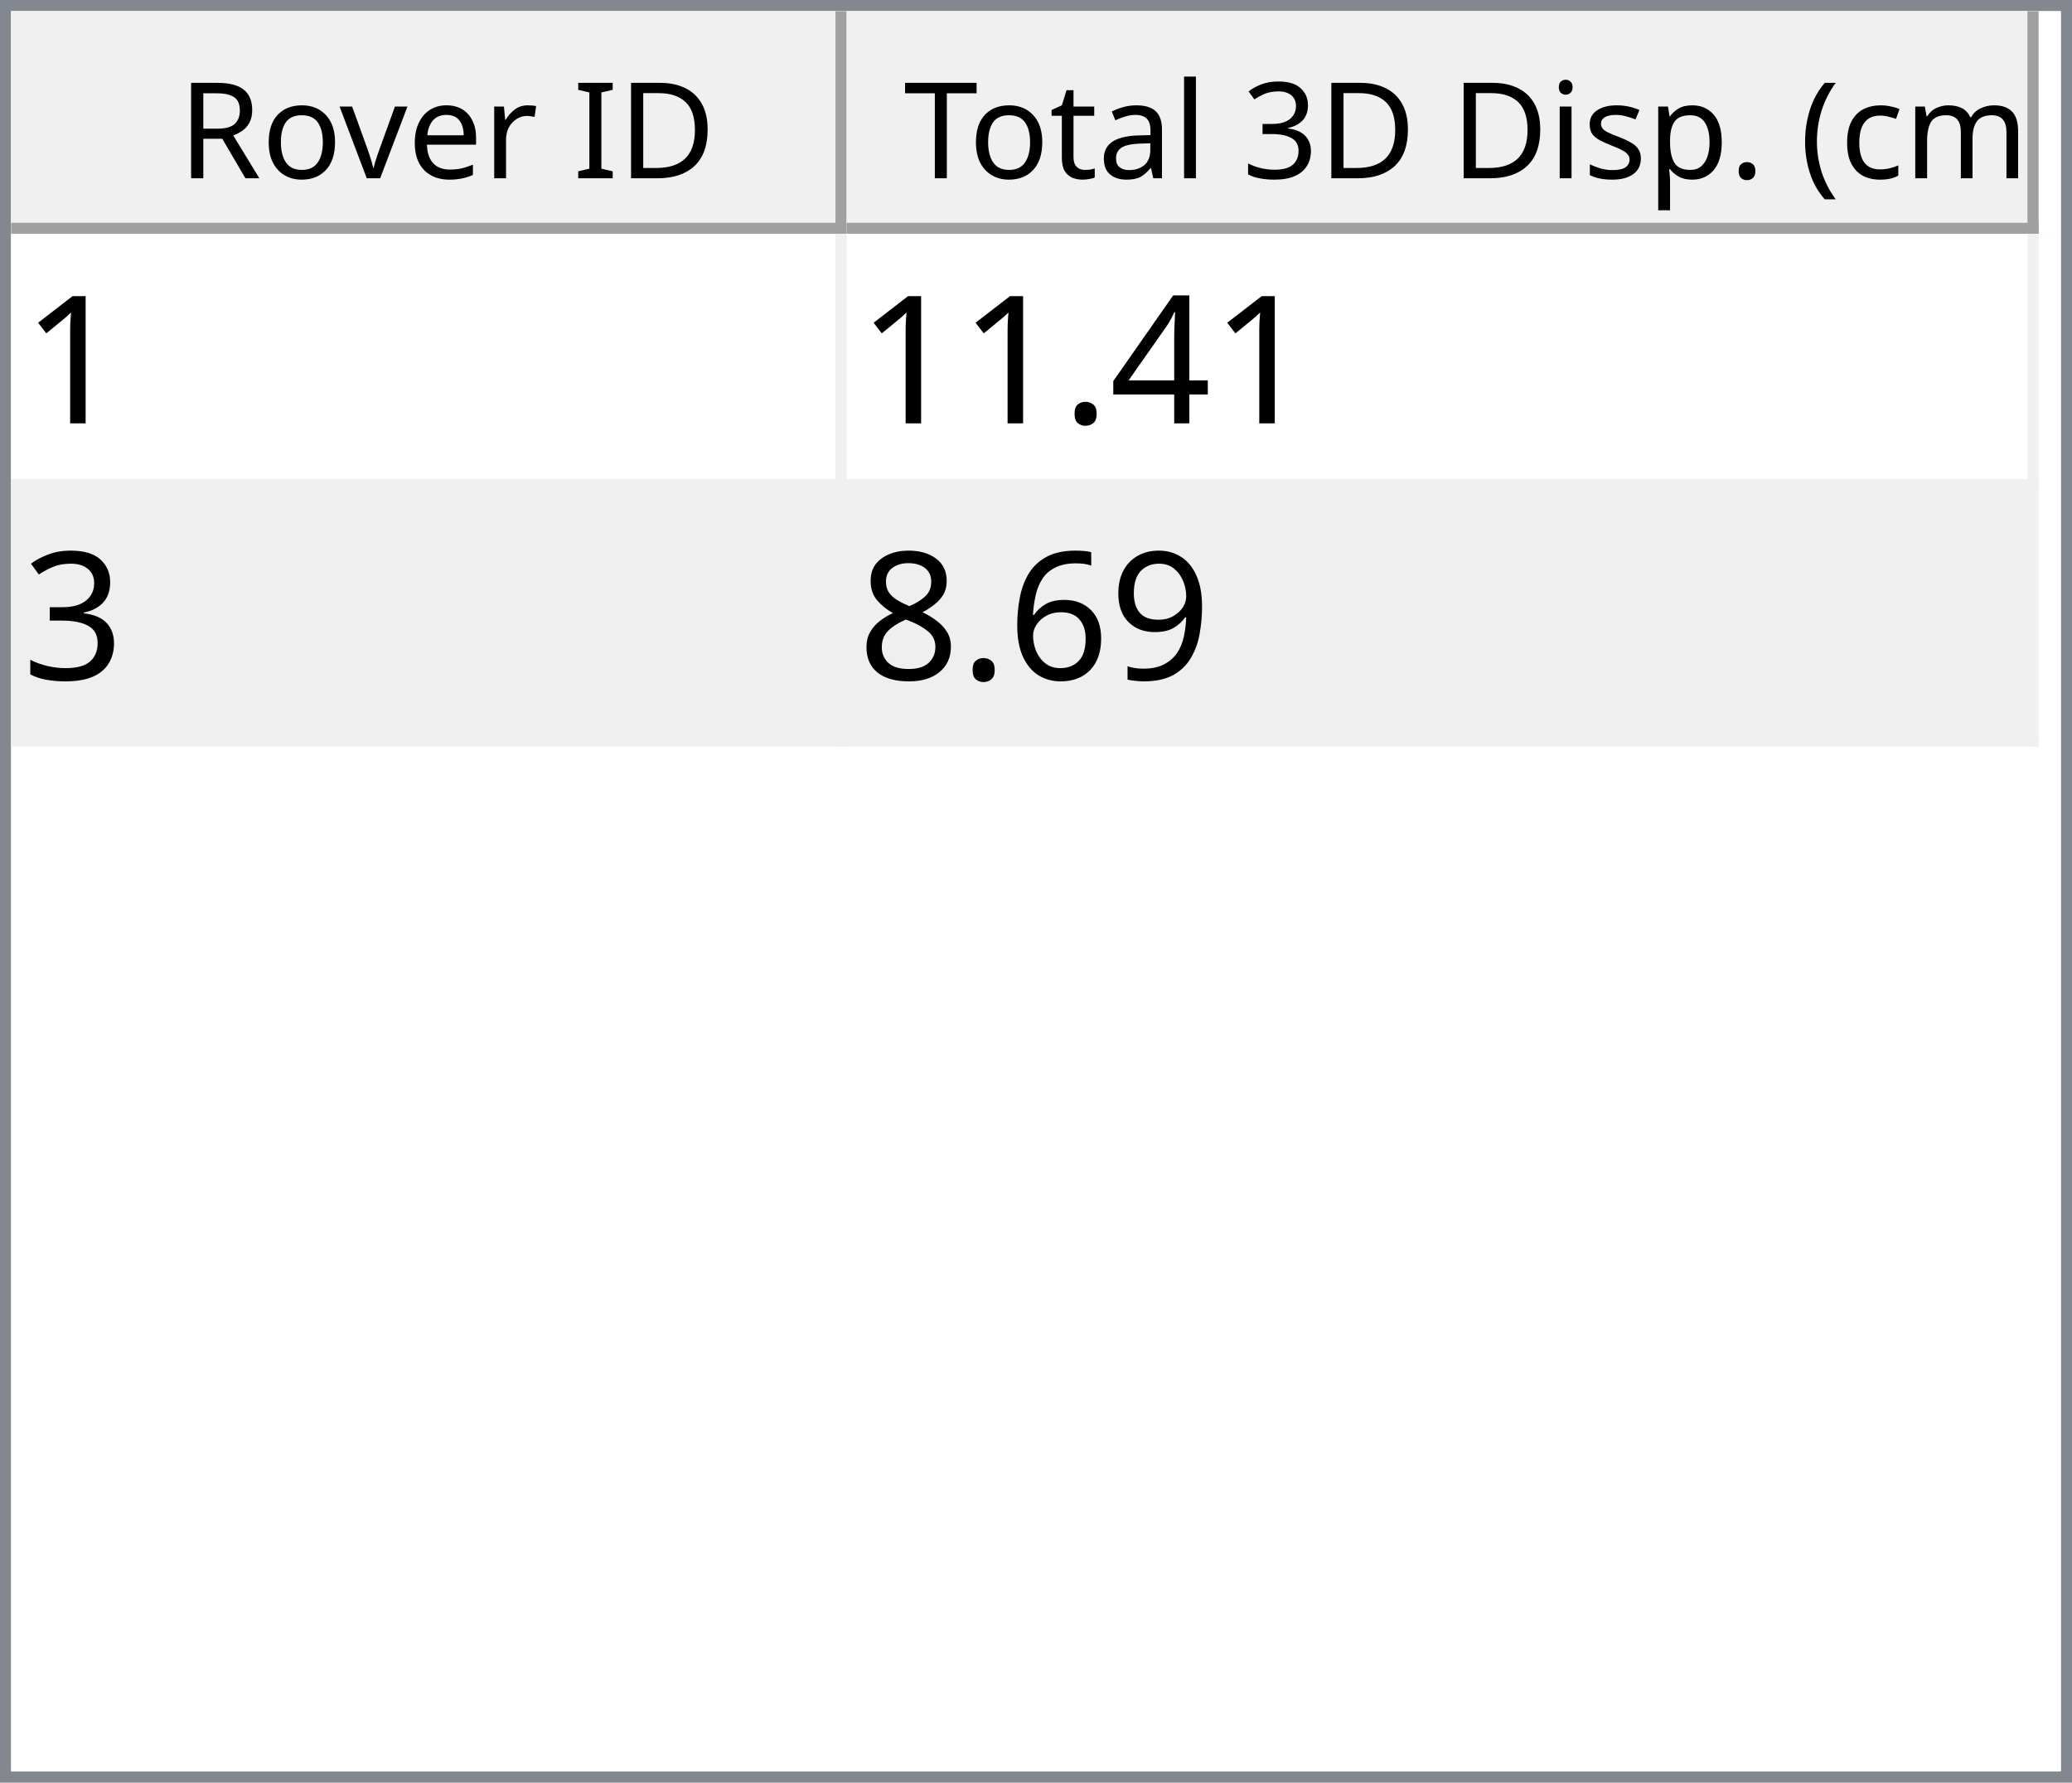
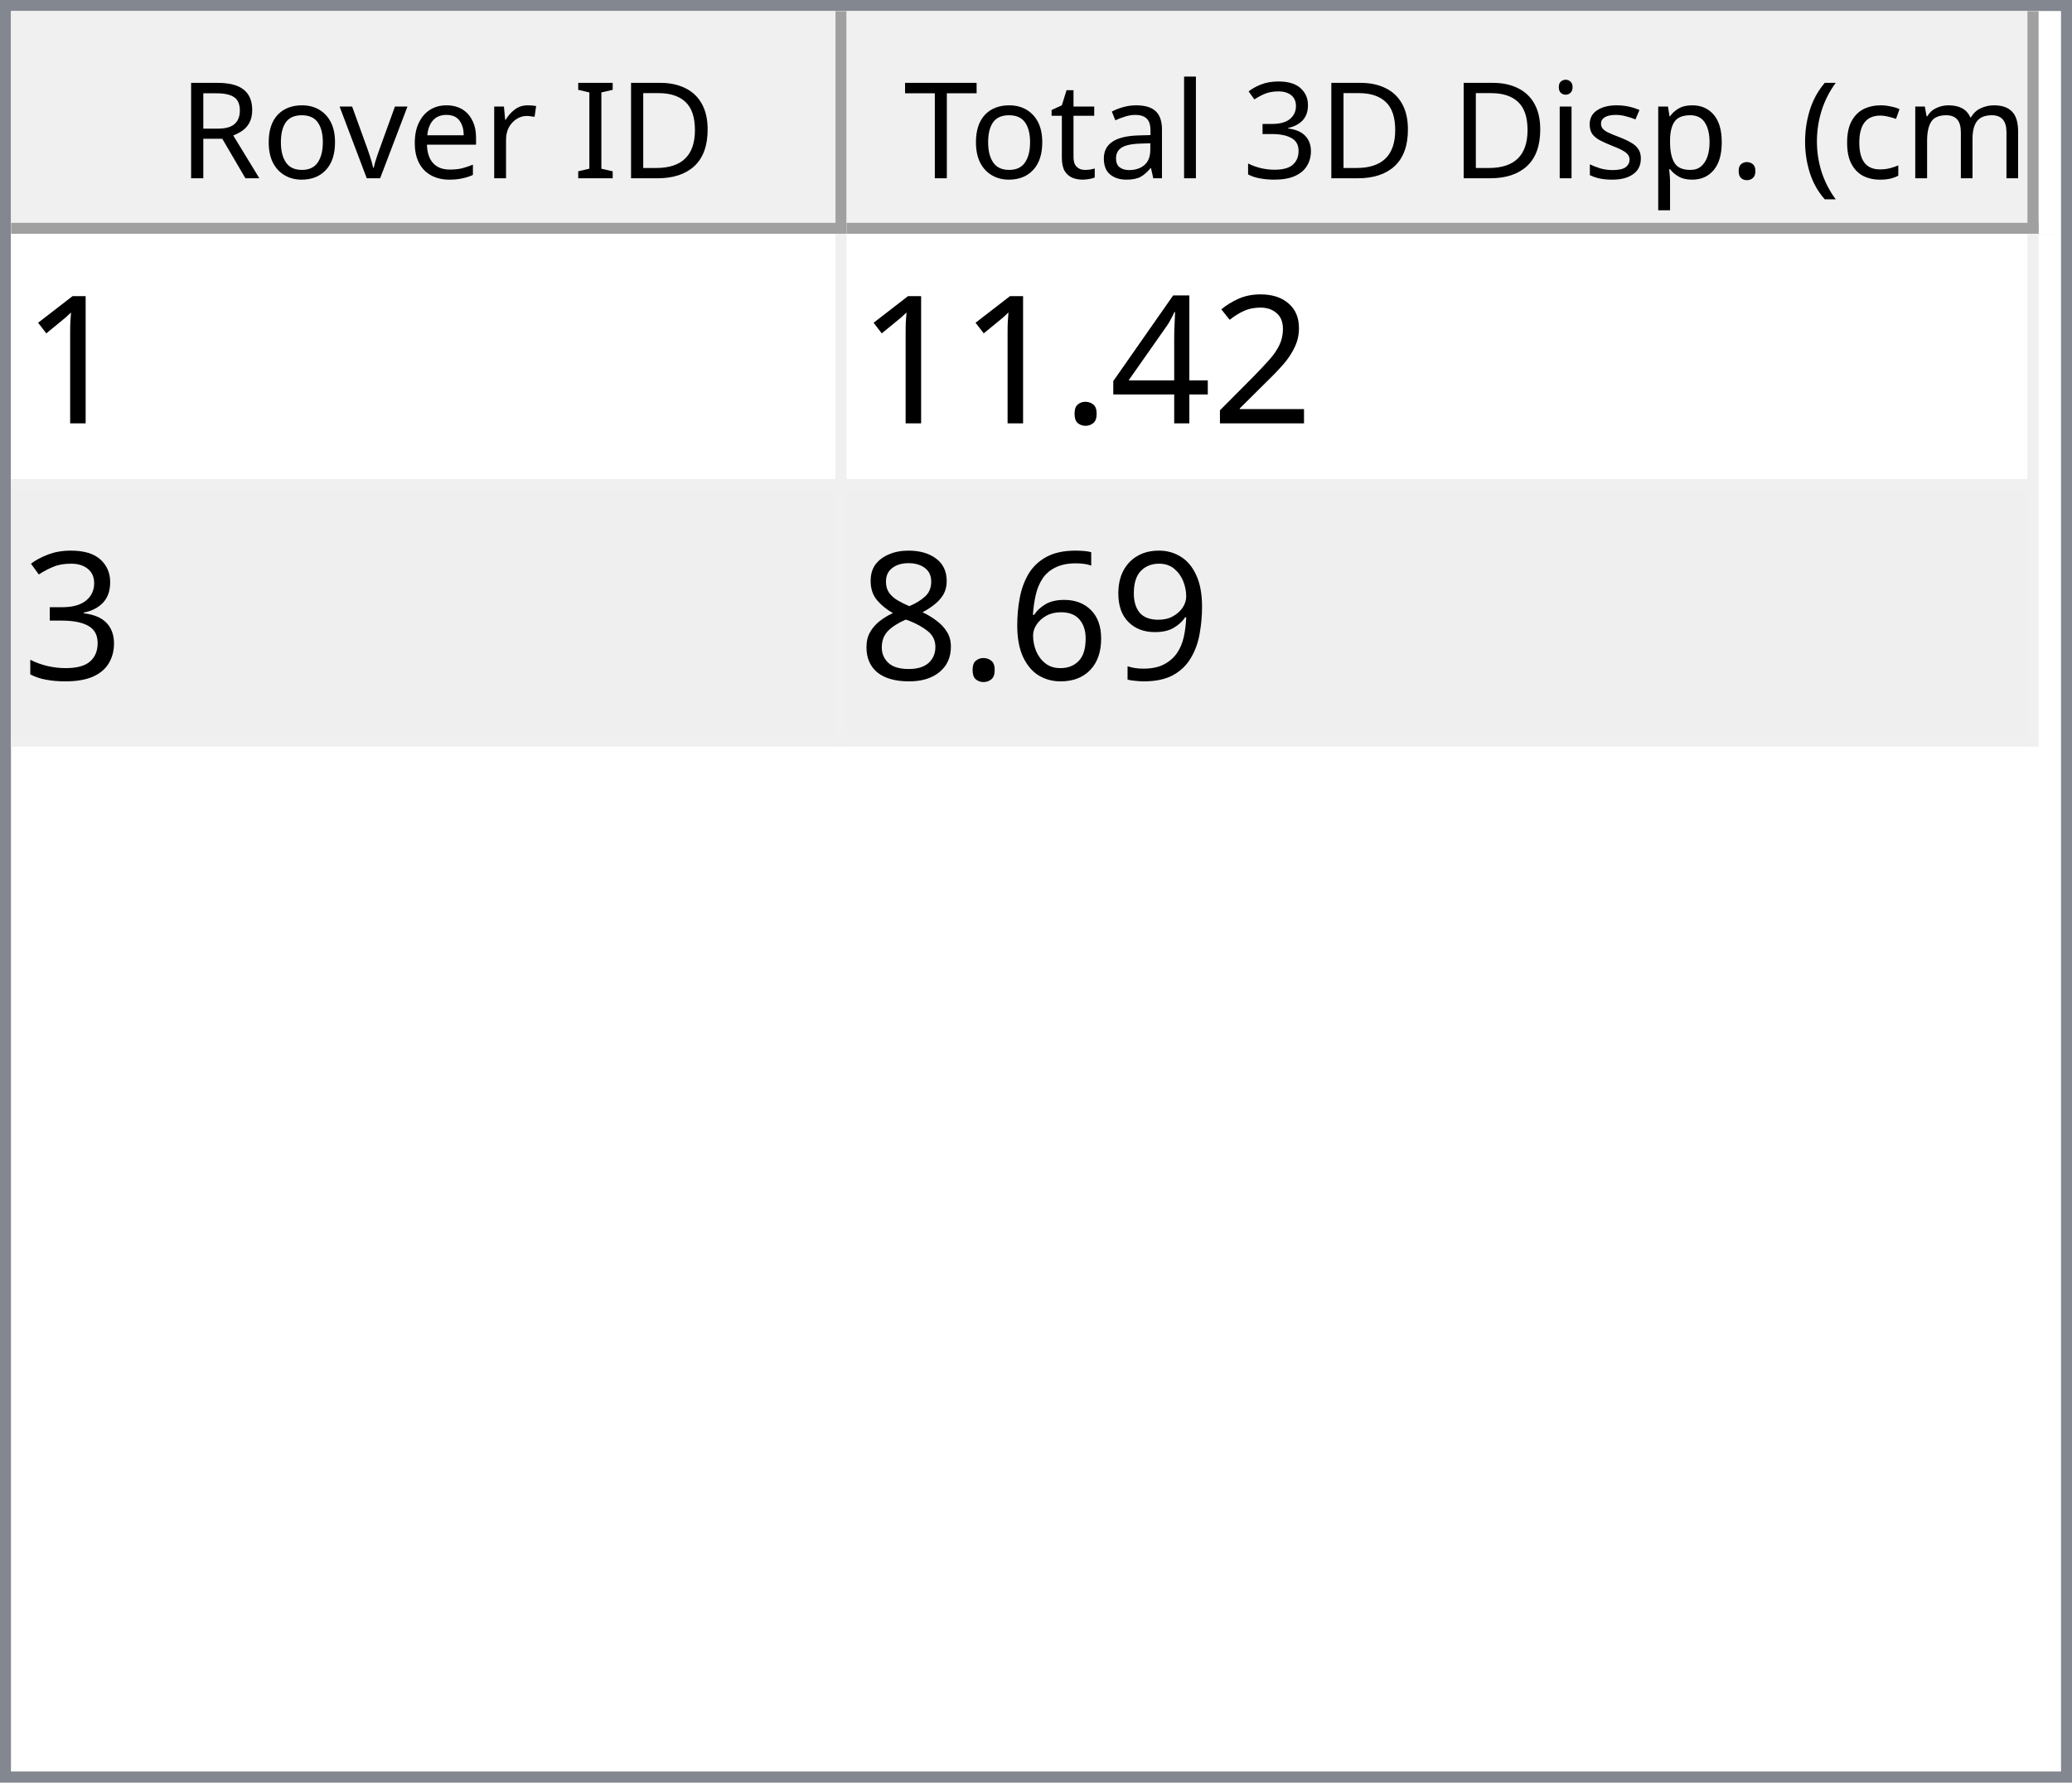
<svg xmlns="http://www.w3.org/2000/svg" style="fill-opacity:1; color-rendering:auto; color-interpolation:auto; text-rendering:auto; stroke:black; stroke-linecap:square; stroke-miterlimit:10; shape-rendering:auto; stroke-opacity:1; fill:black; stroke-dasharray:none; font-weight:normal; stroke-width:1; font-family:'Dialog'; font-style:normal; stroke-linejoin:miter; font-size:12px; stroke-dashoffset:0; image-rendering:auto;" width="186" height="160">
  <defs id="genericDefs" />
  <g>
    <defs id="defs1">
      <clipPath clipPathUnits="userSpaceOnUse" id="clipPath1">
        <path d="M0 0 L186 0 L186 160 L0 160 L0 0 Z" />
      </clipPath>
      <clipPath clipPathUnits="userSpaceOnUse" id="clipPath2">
        <path d="M0 0 L0 160 L186 160 L186 0 Z" />
      </clipPath>
      <clipPath clipPathUnits="userSpaceOnUse" id="clipPath3">
        <path d="M0 0 L0 20 L184 20 L184 0 Z" />
      </clipPath>
      <clipPath clipPathUnits="userSpaceOnUse" id="clipPath4">
        <path d="M0 0 L0 20 L75 20 L75 0 Z" />
      </clipPath>
      <clipPath clipPathUnits="userSpaceOnUse" id="clipPath5">
        <path d="M1 1 L1 19 L74 19 L74 1 Z" />
      </clipPath>
      <clipPath clipPathUnits="userSpaceOnUse" id="clipPath6">
        <path d="M0 0 L0 18 L73 18 L73 0 Z" />
      </clipPath>
      <clipPath clipPathUnits="userSpaceOnUse" id="clipPath7">
        <path d="M-0.5 -0.5 L-0.5 19.5 L74.5 19.5 L74.5 -0.5 Z" />
      </clipPath>
      <clipPath clipPathUnits="userSpaceOnUse" id="clipPath8">
        <path d="M0 0 L0 20 L107 20 L107 0 Z" />
      </clipPath>
      <clipPath clipPathUnits="userSpaceOnUse" id="clipPath9">
        <path d="M1 1 L1 19 L106 19 L106 1 Z" />
      </clipPath>
      <clipPath clipPathUnits="userSpaceOnUse" id="clipPath10">
        <path d="M0 0 L0 18 L105 18 L105 0 Z" />
      </clipPath>
      <clipPath clipPathUnits="userSpaceOnUse" id="clipPath11">
        <path d="M-0.5 -0.5 L-0.5 19.5 L106.5 19.5 L106.5 -0.5 Z" />
      </clipPath>
      <clipPath clipPathUnits="userSpaceOnUse" id="clipPath12">
        <path d="M0 0 L0 138 L184 138 L184 0 Z" />
      </clipPath>
      <clipPath clipPathUnits="userSpaceOnUse" id="clipPath13">
        <path d="M0 0 L0 46 L182 46 L182 0 Z" />
      </clipPath>
      <clipPath clipPathUnits="userSpaceOnUse" id="clipPath14">
        <path d="M-0.5 -0.5 L-0.5 45.5 L181.5 45.5 L181.5 -0.5 Z" />
      </clipPath>
      <clipPath clipPathUnits="userSpaceOnUse" id="clipPath15">
        <path d="M0 0 L0 22 L74 22 L74 0 Z" />
      </clipPath>
      <clipPath clipPathUnits="userSpaceOnUse" id="clipPath16">
        <path d="M0 0 L0 22 L106 22 L106 0 Z" />
      </clipPath>
      <font horiz-adv-x="64.551" id="font1">
        <font-face ascent="107.91" descent="25.098" units-per-em="100" style="font-style:normal; font-family:Segoe UI; font-weight:normal;" />
        <missing-glyph horiz-adv-x="64.551" d="M8.109 0 L8.109 68.266 L56.453 68.266 L56.453 0 L8.109 0 ZM15.328 7.234 L49.219 7.234 L49.219 61.031 L15.328 61.031 L15.328 7.234 Z" />
        <glyph unicode="D" horiz-adv-x="70.117" d="M9.188 0 L9.188 70.016 L28.516 70.016 Q65.531 70.016 65.531 35.891 Q65.531 19.672 55.25 9.836 Q44.969 0 27.734 0 L9.188 0 ZM17.391 62.594 L17.391 7.422 L27.828 7.422 Q41.609 7.422 49.273 14.797 Q56.938 22.172 56.938 35.688 Q56.938 62.594 28.328 62.594 L17.391 62.594 Z" />
        <glyph unicode="I" horiz-adv-x="26.611" d="M17.391 0 L9.188 0 L9.188 70.016 L17.391 70.016 L17.391 0 Z" />
        <glyph unicode=" " horiz-adv-x="27.393" d="" />
        <glyph unicode="r" horiz-adv-x="34.766" d="M34.188 41.891 Q32.078 43.5 28.125 43.5 Q23 43.5 19.555 38.672 Q16.109 33.844 16.109 25.484 L16.109 0 L8.109 0 L8.109 50 L16.109 50 L16.109 39.703 L16.312 39.703 Q18.016 44.969 21.531 47.922 Q25.047 50.875 29.391 50.875 Q32.516 50.875 34.188 50.203 L34.188 41.891 Z" />
        <glyph unicode="e" horiz-adv-x="52.295" d="M48.297 23 L12.984 23 Q13.188 14.656 17.484 10.109 Q21.781 5.562 29.297 5.562 Q37.75 5.562 44.828 11.141 L44.828 3.609 Q38.234 -1.172 27.391 -1.172 Q16.797 -1.172 10.742 5.641 Q4.688 12.453 4.688 24.812 Q4.688 36.469 11.305 43.82 Q17.922 51.172 27.734 51.172 Q37.547 51.172 42.922 44.828 Q48.297 38.484 48.297 27.203 L48.297 23 ZM40.094 29.781 Q40.047 36.719 36.75 40.578 Q33.453 44.438 27.594 44.438 Q21.922 44.438 17.969 40.383 Q14.016 36.328 13.094 29.781 L40.094 29.781 Z" />
        <glyph unicode="v" horiz-adv-x="47.9" d="M47.406 50 L27.484 0 L19.625 0 L0.688 50 L9.469 50 L22.172 13.672 Q23.578 9.672 23.922 6.688 L24.125 6.688 Q24.609 10.453 25.688 13.484 L38.969 50 L47.406 50 Z" />
        <glyph unicode="o" horiz-adv-x="58.594" d="M29 -1.172 Q17.922 -1.172 11.305 5.836 Q4.688 12.844 4.688 24.422 Q4.688 37.016 11.57 44.094 Q18.453 51.172 30.172 51.172 Q41.359 51.172 47.633 44.289 Q53.906 37.406 53.906 25.203 Q53.906 13.234 47.141 6.031 Q40.375 -1.172 29 -1.172 ZM29.594 44.438 Q21.875 44.438 17.383 39.188 Q12.891 33.938 12.891 24.703 Q12.891 15.828 17.43 10.695 Q21.969 5.562 29.594 5.562 Q37.359 5.562 41.531 10.594 Q45.703 15.625 45.703 24.906 Q45.703 34.281 41.531 39.359 Q37.359 44.438 29.594 44.438 Z" />
        <glyph unicode="R" horiz-adv-x="59.814" d="M59.375 0 L49.609 0 L37.891 19.625 Q36.281 22.359 34.766 24.289 Q33.25 26.219 31.664 27.438 Q30.078 28.656 28.25 29.219 Q26.422 29.781 24.125 29.781 L17.391 29.781 L17.391 0 L9.188 0 L9.188 70.016 L30.078 70.016 Q34.672 70.016 38.555 68.867 Q42.438 67.719 45.289 65.375 Q48.141 63.031 49.758 59.547 Q51.375 56.062 51.375 51.375 Q51.375 47.703 50.273 44.656 Q49.172 41.609 47.148 39.211 Q45.125 36.812 42.266 35.133 Q39.406 33.453 35.844 32.516 L35.844 32.328 Q37.594 31.547 38.891 30.547 Q40.188 29.547 41.359 28.18 Q42.531 26.812 43.68 25.078 Q44.828 23.344 46.234 21.047 L59.375 0 ZM17.391 62.594 L17.391 37.203 L28.516 37.203 Q31.594 37.203 34.203 38.133 Q36.812 39.062 38.719 40.797 Q40.625 42.531 41.703 45.047 Q42.781 47.562 42.781 50.688 Q42.781 56.297 39.141 59.445 Q35.5 62.594 28.609 62.594 L17.391 62.594 Z" />
        <glyph unicode=")" horiz-adv-x="30.176" d="M8.297 -15.922 L1.172 -15.922 Q16.406 2.344 16.406 26.812 Q16.406 51.469 1.078 70.016 L8.297 70.016 Q23.531 52.156 23.531 26.703 Q23.531 1.375 8.297 -15.922 Z" />
        <glyph unicode="m" horiz-adv-x="86.133" d="M79.109 0 L71.094 0 L71.094 28.719 Q71.094 37.016 68.531 40.727 Q65.969 44.438 59.906 44.438 Q54.781 44.438 51.195 39.75 Q47.609 35.062 47.609 28.516 L47.609 0 L39.594 0 L39.594 29.688 Q39.594 44.438 28.219 44.438 Q22.953 44.438 19.531 40.016 Q16.109 35.594 16.109 28.516 L16.109 0 L8.109 0 L8.109 50 L16.109 50 L16.109 42.094 L16.312 42.094 Q21.625 51.172 31.844 51.172 Q36.969 51.172 40.773 48.312 Q44.578 45.453 46 40.828 Q51.562 51.172 62.594 51.172 Q79.109 51.172 79.109 30.812 L79.109 0 Z" />
        <glyph unicode="c" horiz-adv-x="46.191" d="M42.188 2.297 Q36.422 -1.172 28.516 -1.172 Q17.828 -1.172 11.258 5.789 Q4.688 12.75 4.688 23.828 Q4.688 36.188 11.766 43.68 Q18.844 51.172 30.672 51.172 Q37.25 51.172 42.281 48.734 L42.281 40.531 Q36.719 44.438 30.375 44.438 Q22.703 44.438 17.797 38.945 Q12.891 33.453 12.891 24.516 Q12.891 15.719 17.508 10.641 Q22.125 5.562 29.891 5.562 Q36.422 5.562 42.188 9.906 L42.188 2.297 Z" />
        <glyph unicode="(" horiz-adv-x="30.176" d="M29.109 -15.922 L21.969 -15.922 Q6.844 1.375 6.844 26.703 Q6.844 52.156 21.969 70.016 L29.203 70.016 Q13.875 51.469 13.875 26.812 Q13.875 2.344 29.109 -15.922 Z" />
        <glyph unicode="." horiz-adv-x="21.68" d="M10.891 -1.078 Q8.641 -1.078 7.055 0.539 Q5.469 2.156 5.469 4.391 Q5.469 6.641 7.055 8.273 Q8.641 9.906 10.891 9.906 Q13.188 9.906 14.797 8.273 Q16.406 6.641 16.406 4.391 Q16.406 2.156 14.797 0.539 Q13.188 -1.078 10.891 -1.078 Z" />
        <glyph unicode="p" horiz-adv-x="58.789" d="M16.312 7.234 L16.109 7.234 L16.109 -23 L8.109 -23 L8.109 50 L16.109 50 L16.109 41.219 L16.312 41.219 Q22.219 51.172 33.594 51.172 Q43.266 51.172 48.688 44.461 Q54.109 37.75 54.109 26.469 Q54.109 13.922 48 6.375 Q41.891 -1.172 31.297 -1.172 Q21.578 -1.172 16.312 7.234 ZM16.109 27.391 L16.109 20.406 Q16.109 14.203 20.141 9.883 Q24.172 5.562 30.375 5.562 Q37.641 5.562 41.773 11.133 Q45.906 16.703 45.906 26.609 Q45.906 34.969 42.047 39.703 Q38.188 44.438 31.594 44.438 Q24.609 44.438 20.359 39.578 Q16.109 34.719 16.109 27.391 Z" />
        <glyph unicode="s" horiz-adv-x="42.432" d="M5.078 1.812 L5.078 10.406 Q11.625 5.562 19.484 5.562 Q30.031 5.562 30.031 12.594 Q30.031 14.594 29.125 15.992 Q28.219 17.391 26.68 18.461 Q25.141 19.531 23.07 20.383 Q21 21.234 18.609 22.172 Q15.281 23.484 12.766 24.828 Q10.25 26.172 8.57 27.859 Q6.891 29.547 6.031 31.695 Q5.172 33.844 5.172 36.719 Q5.172 40.234 6.789 42.945 Q8.406 45.656 11.086 47.484 Q13.766 49.312 17.211 50.242 Q20.656 51.172 24.312 51.172 Q30.812 51.172 35.938 48.922 L35.938 40.828 Q30.422 44.438 23.25 44.438 Q21 44.438 19.195 43.922 Q17.391 43.406 16.094 42.477 Q14.797 41.547 14.086 40.258 Q13.375 38.969 13.375 37.406 Q13.375 35.453 14.086 34.133 Q14.797 32.812 16.164 31.789 Q17.531 30.766 19.484 29.938 Q21.438 29.109 23.922 28.125 Q27.25 26.859 29.883 25.516 Q32.516 24.172 34.375 22.484 Q36.234 20.797 37.234 18.602 Q38.234 16.406 38.234 13.375 Q38.234 9.672 36.602 6.938 Q34.969 4.203 32.234 2.398 Q29.5 0.594 25.93 -0.289 Q22.359 -1.172 18.453 -1.172 Q10.75 -1.172 5.078 1.812 Z" />
        <glyph unicode="i" horiz-adv-x="24.219" d="M12.203 62.703 Q10.062 62.703 8.547 64.164 Q7.031 65.625 7.031 67.875 Q7.031 70.125 8.547 71.609 Q10.062 73.094 12.203 73.094 Q14.406 73.094 15.945 71.609 Q17.484 70.125 17.484 67.875 Q17.484 65.719 15.945 64.211 Q14.406 62.703 12.203 62.703 ZM16.109 0 L8.109 0 L8.109 50 L16.109 50 L16.109 0 Z" />
        <glyph unicode="3" horiz-adv-x="53.906" d="M46.531 19.828 Q46.531 15.094 44.75 11.211 Q42.969 7.328 39.719 4.57 Q36.469 1.812 31.93 0.297 Q27.391 -1.219 21.922 -1.219 Q11.922 -1.219 6 2.594 L6 11.188 Q13.094 5.609 22.219 5.609 Q25.875 5.609 28.828 6.539 Q31.781 7.469 33.906 9.227 Q36.031 10.984 37.18 13.477 Q38.328 15.969 38.328 19.094 Q38.328 32.812 18.797 32.812 L12.984 32.812 L12.984 39.594 L18.5 39.594 Q35.797 39.594 35.797 52.484 Q35.797 64.406 22.609 64.406 Q15.188 64.406 8.688 59.422 L8.688 67.188 Q15.375 71.188 24.609 71.188 Q29 71.188 32.57 69.969 Q36.141 68.75 38.68 66.555 Q41.219 64.359 42.609 61.281 Q44 58.203 44 54.5 Q44 40.672 30.031 36.719 L30.031 36.531 Q33.594 36.141 36.625 34.797 Q39.656 33.453 41.852 31.305 Q44.047 29.156 45.289 26.25 Q46.531 23.344 46.531 19.828 Z" />
        <glyph unicode="l" horiz-adv-x="24.219" d="M16.109 0 L8.109 0 L8.109 74.031 L16.109 74.031 L16.109 0 Z" />
        <glyph unicode="a" horiz-adv-x="50.879" d="M43.891 0 L35.891 0 L35.891 7.812 L35.688 7.812 Q30.469 -1.172 20.312 -1.172 Q12.844 -1.172 8.617 2.781 Q4.391 6.734 4.391 13.281 Q4.391 27.297 20.906 29.594 L35.891 31.688 Q35.891 44.438 25.594 44.438 Q16.547 44.438 9.281 38.281 L9.281 46.484 Q16.656 51.172 26.266 51.172 Q43.891 51.172 43.891 32.516 L43.891 0 ZM35.891 25.297 L23.828 23.641 Q18.266 22.859 15.43 20.875 Q12.594 18.891 12.594 13.875 Q12.594 10.203 15.211 7.883 Q17.828 5.562 22.172 5.562 Q28.125 5.562 32.008 9.742 Q35.891 13.922 35.891 20.312 L35.891 25.297 Z" />
        <glyph unicode="t" horiz-adv-x="33.887" d="M31.297 0.484 Q28.469 -1.078 23.828 -1.078 Q10.688 -1.078 10.688 13.578 L10.688 43.172 L2.094 43.172 L2.094 50 L10.688 50 L10.688 62.203 L18.703 64.797 L18.703 50 L31.297 50 L31.297 43.172 L18.703 43.172 L18.703 14.984 Q18.703 9.969 20.414 7.82 Q22.125 5.672 26.078 5.672 Q29.109 5.672 31.297 7.328 L31.297 0.484 Z" />
        <glyph unicode="T" horiz-adv-x="52.393" d="M50.594 62.594 L30.375 62.594 L30.375 0 L22.172 0 L22.172 62.594 L2 62.594 L2 70.016 L50.594 70.016 L50.594 62.594 Z" />
      </font>
      <font horiz-adv-x="75.0" id="font2">
        <font-face ascent="100.537" descent="21.973" units-per-em="100" style="font-style:normal; font-family:sans-serif; font-weight:normal;" />
        <missing-glyph horiz-adv-x="75.0" d="M12.5 0 L12.5 62.5 L62.5 62.5 L62.5 0 L12.5 0 ZM14.062 1.562 L60.938 1.562 L60.938 60.938 L14.062 60.938 L14.062 1.562 Z" />
        <glyph unicode="1" horiz-adv-x="55.615" d="M37.25 0 L28.469 0 L28.469 56 Q25.297 52.984 20.141 49.953 Q14.984 46.922 10.891 45.406 L10.891 53.906 Q18.266 57.375 23.781 62.305 Q29.297 67.234 31.594 71.875 L37.25 71.875 L37.25 0 Z" />
+         <glyph unicode="2" horiz-adv-x="55.615" d="M50.344 8.453 L50.344 0 L3.031 0 Q2.938 3.172 4.047 6.109 Q5.859 10.938 9.836 15.625 Q13.812 20.312 21.344 26.469 Q33.016 36.031 37.117 41.625 Q41.219 47.219 41.219 52.203 Q41.219 57.422 37.477 61.008 Q33.734 64.594 27.734 64.594 Q21.391 64.594 17.578 60.789 Q13.766 56.984 13.719 50.25 L4.688 51.172 Q5.609 61.281 11.664 66.578 Q17.719 71.875 27.938 71.875 Q38.234 71.875 44.242 66.164 Q50.25 60.453 50.25 52 Q50.25 47.703 48.492 43.555 Q46.734 39.406 42.656 34.812 Q38.578 30.219 29.109 22.219 Q21.188 15.578 18.945 13.211 Q16.703 10.844 15.234 8.453 L50.344 8.453 Z" />
        <glyph unicode="4" horiz-adv-x="55.615" d="M32.328 0 L32.328 17.141 L1.266 17.141 L1.266 25.203 L33.938 71.578 L41.109 71.578 L41.109 25.203 L50.781 25.203 L50.781 17.141 L41.109 17.141 L41.109 0 L32.328 0 ZM32.328 25.203 L32.328 57.469 L9.906 25.203 L32.328 25.203 Z" />
        <glyph unicode="." horiz-adv-x="27.783" d="M9.078 0 L9.078 10.016 L19.094 10.016 L19.094 0 L9.078 0 Z" />
        <glyph unicode="3" horiz-adv-x="55.615" d="M4.203 18.891 L12.984 20.062 Q14.5 12.594 18.141 9.297 Q21.781 6 27 6 Q33.203 6 37.477 10.297 Q41.75 14.594 41.75 20.953 Q41.75 27 37.797 30.93 Q33.844 34.859 27.734 34.859 Q25.25 34.859 21.531 33.891 L22.516 41.609 Q23.391 41.5 23.922 41.5 Q29.547 41.5 34.039 44.43 Q38.531 47.359 38.531 53.469 Q38.531 58.297 35.258 61.477 Q31.984 64.656 26.812 64.656 Q21.688 64.656 18.266 61.43 Q14.844 58.203 13.875 51.766 L5.078 53.328 Q6.688 62.156 12.398 67.016 Q18.109 71.875 26.609 71.875 Q32.469 71.875 37.398 69.359 Q42.328 66.844 44.945 62.5 Q47.562 58.156 47.562 53.266 Q47.562 48.641 45.07 44.828 Q42.578 41.016 37.703 38.766 Q44.047 37.312 47.562 32.695 Q51.078 28.078 51.078 21.141 Q51.078 11.766 44.242 5.25 Q37.406 -1.266 26.953 -1.266 Q17.531 -1.266 11.305 4.352 Q5.078 9.969 4.203 18.891 Z" />
        <glyph unicode="9" horiz-adv-x="55.615" d="M5.469 16.547 L13.922 17.328 Q14.984 11.375 18.016 8.688 Q21.047 6 25.781 6 Q29.828 6 32.883 7.859 Q35.938 9.719 37.891 12.82 Q39.844 15.922 41.164 21.195 Q42.484 26.469 42.484 31.938 Q42.484 32.516 42.438 33.688 Q39.797 29.5 35.234 26.883 Q30.672 24.266 25.344 24.266 Q16.453 24.266 10.305 30.711 Q4.156 37.156 4.156 47.703 Q4.156 58.594 10.578 65.234 Q17 71.875 26.656 71.875 Q33.641 71.875 39.43 68.117 Q45.219 64.359 48.219 57.398 Q51.219 50.438 51.219 37.25 Q51.219 23.531 48.242 15.406 Q45.266 7.281 39.383 3.031 Q33.5 -1.219 25.594 -1.219 Q17.188 -1.219 11.867 3.445 Q6.547 8.109 5.469 16.547 ZM41.453 48.141 Q41.453 55.719 37.43 60.156 Q33.406 64.594 27.734 64.594 Q21.875 64.594 17.531 59.812 Q13.188 55.031 13.188 47.406 Q13.188 40.578 17.312 36.305 Q21.438 32.031 27.484 32.031 Q33.594 32.031 37.523 36.305 Q41.453 40.578 41.453 48.141 Z" />
        <glyph unicode="6" horiz-adv-x="55.615" d="M49.75 54.047 L41.016 53.375 Q39.844 58.547 37.703 60.891 Q34.125 64.656 28.906 64.656 Q24.703 64.656 21.531 62.312 Q17.391 59.281 14.992 53.469 Q12.594 47.656 12.5 36.922 Q15.672 41.75 20.266 44.094 Q24.859 46.438 29.891 46.438 Q38.672 46.438 44.852 39.969 Q51.031 33.5 51.031 23.25 Q51.031 16.5 48.125 10.719 Q45.219 4.938 40.141 1.859 Q35.062 -1.219 28.609 -1.219 Q17.625 -1.219 10.695 6.859 Q3.766 14.938 3.766 33.5 Q3.766 54.25 11.422 63.672 Q18.109 71.875 29.438 71.875 Q37.891 71.875 43.289 67.141 Q48.688 62.406 49.75 54.047 ZM13.875 23.188 Q13.875 18.656 15.797 14.508 Q17.719 10.359 21.188 8.18 Q24.656 6 28.469 6 Q34.031 6 38.039 10.492 Q42.047 14.984 42.047 22.703 Q42.047 30.125 38.086 34.398 Q34.125 38.672 28.125 38.672 Q22.172 38.672 18.023 34.398 Q13.875 30.125 13.875 23.188 Z" />
        <glyph unicode="8" horiz-adv-x="55.615" d="M17.672 38.812 Q12.203 40.828 9.57 44.539 Q6.938 48.25 6.938 53.422 Q6.938 61.234 12.555 66.555 Q18.172 71.875 27.484 71.875 Q36.859 71.875 42.578 66.43 Q48.297 60.984 48.297 53.172 Q48.297 48.188 45.68 44.508 Q43.062 40.828 37.75 38.812 Q44.344 36.672 47.781 31.883 Q51.219 27.094 51.219 20.453 Q51.219 11.281 44.727 5.031 Q38.234 -1.219 27.641 -1.219 Q17.047 -1.219 10.547 5.055 Q4.047 11.328 4.047 20.703 Q4.047 27.688 7.594 32.398 Q11.141 37.109 17.672 38.812 ZM15.922 53.719 Q15.922 48.641 19.195 45.414 Q22.469 42.188 27.688 42.188 Q32.766 42.188 36.016 45.383 Q39.266 48.578 39.266 53.219 Q39.266 58.062 35.914 61.359 Q32.562 64.656 27.594 64.656 Q22.562 64.656 19.242 61.43 Q15.922 58.203 15.922 53.719 ZM13.094 20.656 Q13.094 16.891 14.875 13.375 Q16.656 9.859 20.172 7.93 Q23.688 6 27.734 6 Q34.031 6 38.133 10.055 Q42.234 14.109 42.234 20.359 Q42.234 26.703 38.016 30.859 Q33.797 35.016 27.438 35.016 Q21.234 35.016 17.164 30.914 Q13.094 26.812 13.094 20.656 Z" />
      </font>
    </defs>
    <g style="fill:white; stroke:white;">
      <rect x="0" y="0" width="186" style="clip-path:url(#clipPath1); stroke:none;" height="160" />
    </g>
    <g style="fill:white; text-rendering:optimizeSpeed; color-rendering:optimizeSpeed; image-rendering:optimizeSpeed; shape-rendering:crispEdges; stroke:white; color-interpolation:sRGB;">
      <rect x="0" width="186" height="160" y="0" style="stroke:none;" />
      <path style="stroke:none;" d="M0 160 L186 160 L186 0 L0 0 Z" />
    </g>
    <g style="fill:rgb(240,240,240); font-family:'Segoe UI'; stroke:rgb(240,240,240);">
      <rect x="0" y="0" width="186" style="clip-path:url(#clipPath2); stroke:none;" height="160" />
    </g>
    <g style="fill:rgb(130,135,144); font-family:'Segoe UI'; stroke:rgb(130,135,144);">
      <path d="M0 0 L186 0 L186 160 L0 160 L0 0 ZM1 1 L185 1 L185 159 L1 159 L1 1 Z" style="fill-rule:evenodd; clip-path:url(#clipPath2); stroke:none;" />
    </g>
    <g style="fill:white; font-family:'Segoe UI'; stroke:white;" transform="translate(1,1)">
      <rect x="0" y="0" width="184" style="clip-path:url(#clipPath3); stroke:none;" height="20" />
    </g>
    <g style="fill:rgb(240,240,240); font-family:'Segoe UI'; stroke:rgb(240,240,240);" transform="translate(1,1)">
      <rect x="0" y="0" width="75" style="clip-path:url(#clipPath4); stroke:none;" height="20" />
    </g>
    <g style="font-family:'Segoe UI';" transform="translate(2,2)">
      <text x="14" xml:space="preserve" y="14" style="clip-path:url(#clipPath6); stroke:none;">Rover ID</text>
    </g>
    <g style="fill:rgb(160,160,160); font-family:'Segoe UI'; stroke:rgb(160,160,160); stroke-linejoin:bevel;" transform="translate(1.5,1.5)">
      <line x1="74" x2="74" y1="0" style="fill:none; clip-path:url(#clipPath7);" y2="19" />
    </g>
    <g style="fill:rgb(160,160,160); font-family:'Segoe UI'; stroke:rgb(160,160,160); stroke-linejoin:bevel;" transform="matrix(1,0,0,1,1,1) translate(0.5,0.5)">
      <line x1="0" x2="74" y1="19" style="fill:none; clip-path:url(#clipPath7);" y2="19" />
    </g>
    <g style="fill:rgb(240,240,240); font-family:'Segoe UI'; stroke:rgb(240,240,240);" transform="translate(76,1)">
      <rect x="0" y="0" width="107" style="clip-path:url(#clipPath8); stroke:none;" height="20" />
    </g>
    <g style="font-family:'Segoe UI';" transform="translate(77,2)">
      <text x="1" xml:space="preserve" y="14" style="clip-path:url(#clipPath10); stroke:none;"> Total 3D Disp. (cm)</text>
    </g>
    <g style="fill:rgb(160,160,160); font-family:'Segoe UI'; stroke:rgb(160,160,160); stroke-linejoin:bevel;" transform="translate(76.5,1.5)">
      <line x1="106" x2="106" y1="0" style="fill:none; clip-path:url(#clipPath11);" y2="19" />
    </g>
    <g style="fill:rgb(160,160,160); font-family:'Segoe UI'; stroke:rgb(160,160,160); stroke-linejoin:bevel;" transform="matrix(1,0,0,1,76,1) translate(0.5,0.5)">
      <line x1="0" x2="106" y1="19" style="fill:none; clip-path:url(#clipPath11);" y2="19" />
    </g>
    <g style="fill:white; font-family:'Segoe UI'; stroke:white;" transform="translate(1,21)">
      <rect x="0" y="0" width="184" style="clip-path:url(#clipPath12); stroke:none;" height="138" />
    </g>
    <g style="fill:rgb(240,240,240); font-size:16px; font-family:sans-serif; stroke:rgb(240,240,240);" transform="translate(1,21)">
      <rect x="0" y="0" width="182" style="clip-path:url(#clipPath13); stroke:none;" height="46" />
      <line transform="translate(0.5,0.5)" x1="0" x2="181" y1="22" style="clip-path:url(#clipPath14); fill:none; stroke-linejoin:bevel;" y2="22" />
    </g>
    <g transform="matrix(1,0,0,1,1,21) translate(0.5,0.5)" style="fill:rgb(240,240,240); font-size:16px; font-family:sans-serif; stroke:rgb(240,240,240); stroke-linejoin:bevel;">
      <line x1="0" x2="181" y1="45" style="fill:none; clip-path:url(#clipPath14);" y2="45" />
    </g>
    <g transform="matrix(1,0,0,1,1,21) translate(0.5,0.5)" style="fill:rgb(240,240,240); font-size:16px; font-family:sans-serif; stroke:rgb(240,240,240); stroke-linejoin:bevel;">
      <line x1="74" x2="74" y1="0" style="fill:none; clip-path:url(#clipPath14);" y2="45" />
    </g>
    <g transform="matrix(1,0,0,1,1,21) translate(0.5,0.5)" style="fill:rgb(240,240,240); font-size:16px; font-family:sans-serif; stroke:rgb(240,240,240); stroke-linejoin:bevel;">
      <line x1="181" x2="181" y1="0" style="fill:none; clip-path:url(#clipPath14);" y2="45" />
    </g>
    <g style="fill:white; font-size:16px; font-family:sans-serif; stroke:white;" transform="matrix(1,0,0,1,1,21)">
      <rect x="0" y="0" width="74" style="clip-path:url(#clipPath15); stroke:none;" height="22" />
      <text x="1" y="17" style="fill:black; clip-path:url(#clipPath15); stroke:none;" xml:space="preserve">1</text>
    </g>
    <g style="fill:white; font-size:16px; font-family:sans-serif; stroke:white;" transform="matrix(1,0,0,1,1,21) translate(75,0)">
      <rect x="0" y="0" width="106" style="clip-path:url(#clipPath16); stroke:none;" height="22" />
-       <text x="1" y="17" style="fill:black; clip-path:url(#clipPath16); stroke:none;" xml:space="preserve">11.41</text>
+       <text x="1" y="17" style="fill:black; clip-path:url(#clipPath16); stroke:none;" xml:space="preserve">11.42</text>
    </g>
    <g style="fill:rgb(239,239,239); font-size:16px; font-family:sans-serif; stroke:rgb(239,239,239);" transform="matrix(1,0,0,1,1,21) translate(0,23)">
      <rect x="0" y="0" width="74" style="clip-path:url(#clipPath15); stroke:none;" height="22" />
      <text x="1" y="17" style="fill:black; clip-path:url(#clipPath15); stroke:none;" xml:space="preserve">3</text>
    </g>
    <g style="fill:rgb(239,239,239); font-size:16px; font-family:sans-serif; stroke:rgb(239,239,239);" transform="matrix(1,0,0,1,1,21) translate(75,23)">
      <rect x="0" y="0" width="106" style="clip-path:url(#clipPath16); stroke:none;" height="22" />
      <text x="1" y="17" style="fill:black; clip-path:url(#clipPath16); stroke:none;" xml:space="preserve">8.69</text>
    </g>
  </g>
</svg>
